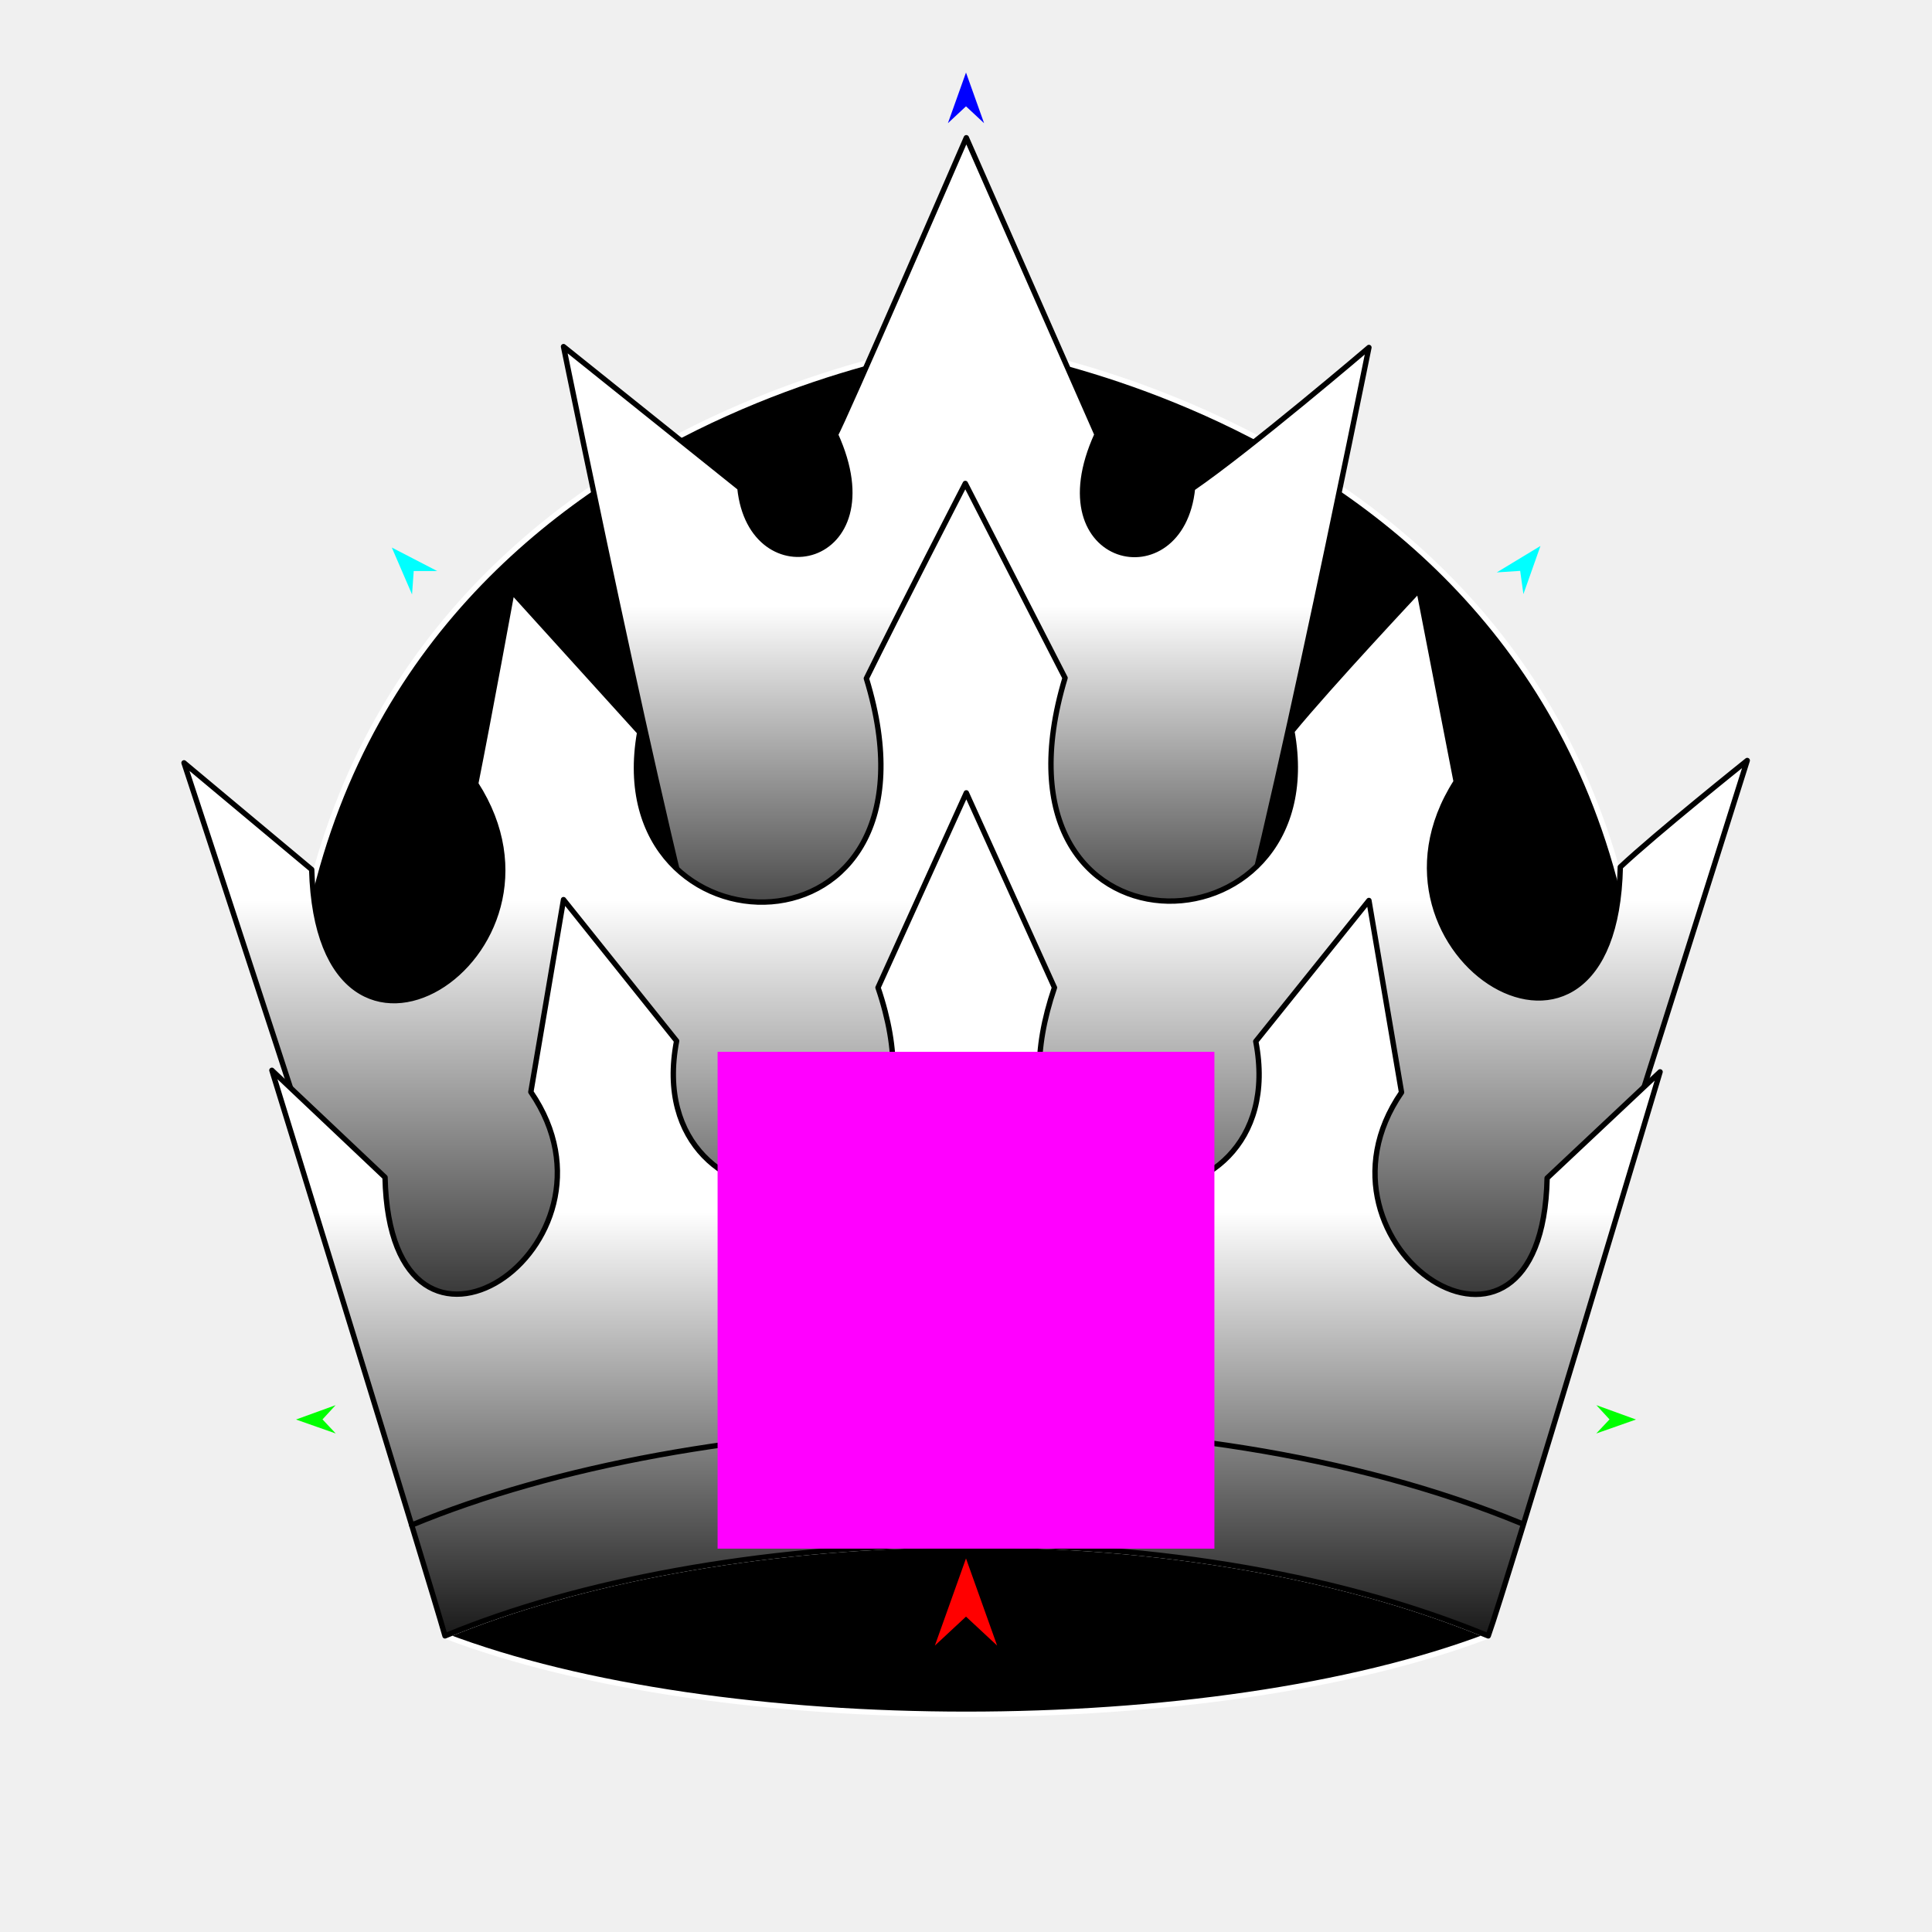
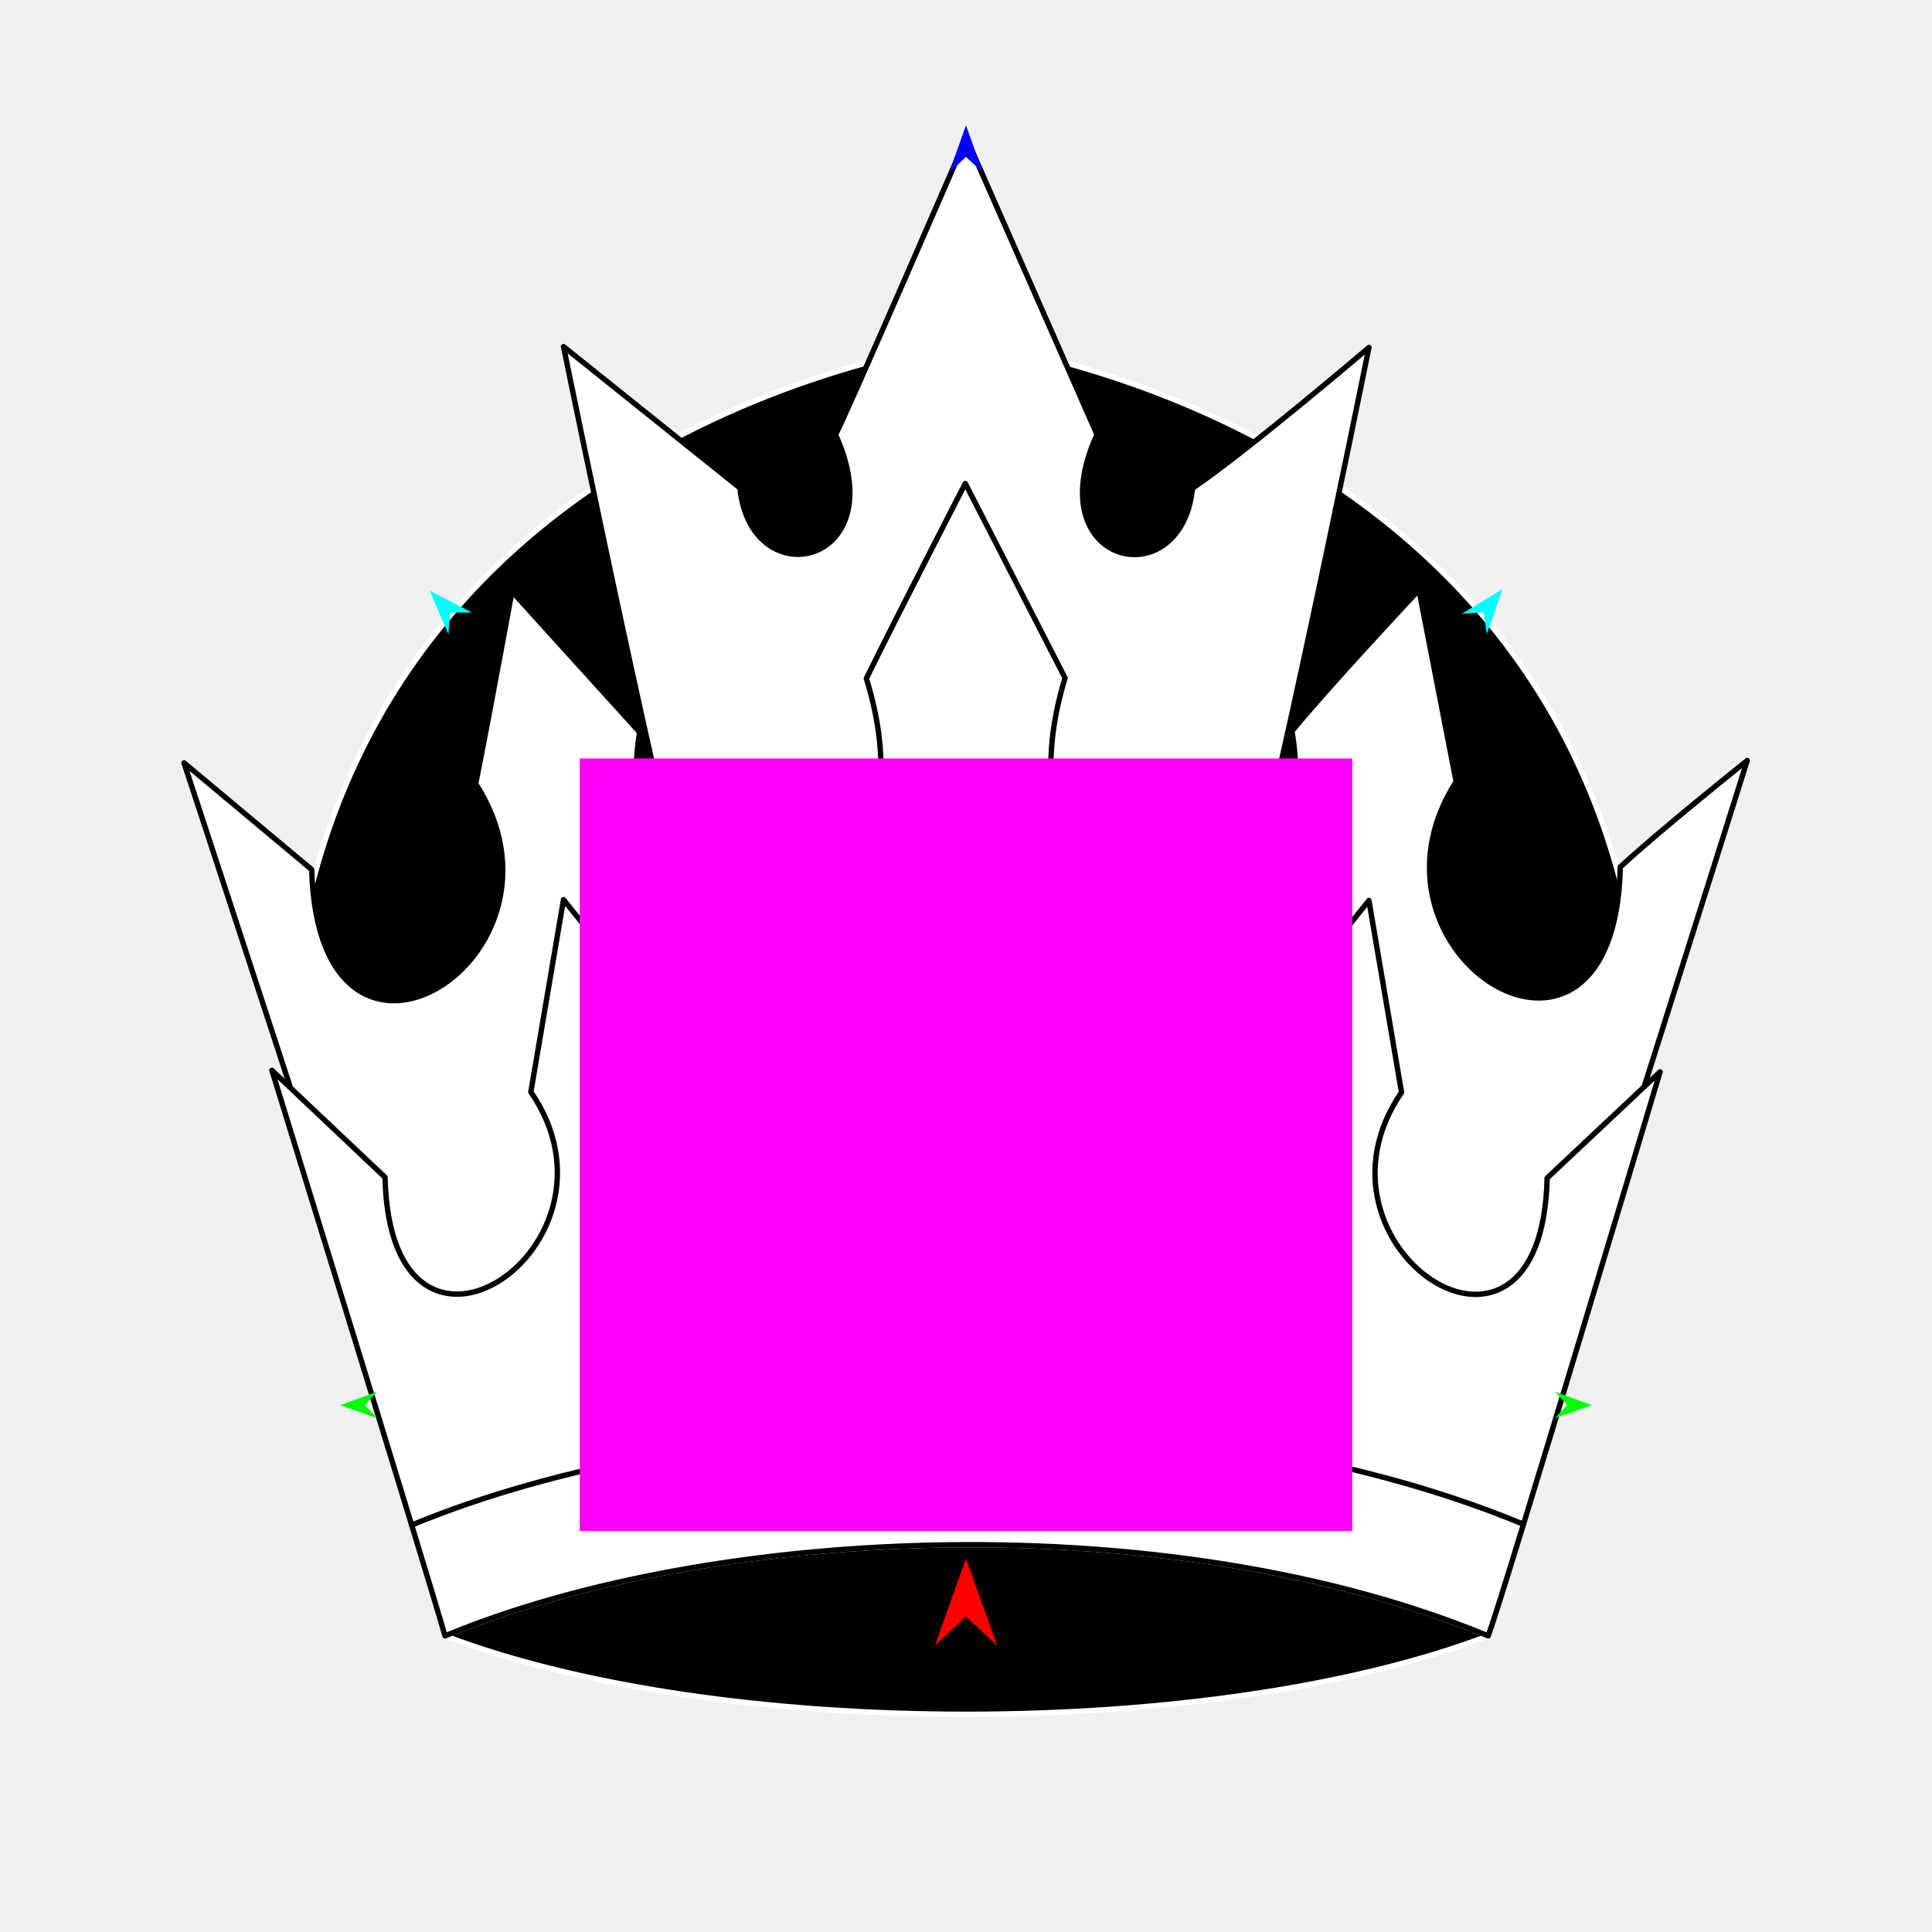
<svg xmlns="http://www.w3.org/2000/svg" version="1.1" id="Frame_0" width="720px" height="720px">
  <g id="crown_hierophant">
    <g id="crown_hierophant">
      <path id="S6" fill="#000000" fill-rule="evenodd" stroke="#ffffff" stroke-width="2" stroke-linecap="round" stroke-linejoin="round" d="M 554.622 609.645 C 452.056 648.611 268.091 648.611 165.843 609.645 C 265.908 568.125 436.155 560.706 554.622 609.645 Z" />
-       <path id="S6_2" fill="#000000" fill-rule="evenodd" stroke="#ffffff" stroke-width="2" stroke-linecap="round" stroke-linejoin="round" d="M 360.074 127.377 C 360.099 127.405 606.867 156.088 613.652 399.413 C 613.604 399.431 243.073 440.187 106.813 399.904 C 113.329 155.964 360.048 127.405 360.074 127.377 Z" />
-       <linearGradient id="5E81175E-F71D-4939-95D1-EBD2959F77EA_2" x1="50.00%" y1="101.59%" x2="50.00%" y2="53.61%">
-         <stop offset="0.00%" style="stop-color:rgb(0,0,0);stop-opacity:1.00" />
-         <stop offset="99.61%" style="stop-color:rgb(255,255,255);stop-opacity:1.00" />
-       </linearGradient>
-       <path id="S4_2" fill="url(#5E81175E-F71D-4939-95D1-EBD2959F77EA_2)" fill-rule="evenodd" stroke="#000000" stroke-width="2" stroke-linecap="round" stroke-linejoin="round" d="M 210.009 129.175 C 210.016 129.180 275.737 181.846 275.744 181.851 C 279.905 222.678 333.535 210.767 311.360 161.956 C 313.402 159.128 360.111 51.344 360.116 51.333 C 360.121 51.344 408.817 161.942 408.820 161.953 C 386.558 210.795 440.224 222.795 444.403 182.006 C 466.194 167.031 510.150 129.497 510.157 129.492 C 510.156 129.499 463.708 360.103 453.645 374.688 C 404.481 337.583 308.254 343.744 266.819 375.264 C 256.470 357.699 210.010 129.181 210.009 129.175 Z" />
-       <linearGradient id="5E81175E-F71D-4939-95D1-EBD2959F77EA_3" x1="49.96%" y1="104.34%" x2="49.96%" y2="46.94%">
-         <stop offset="0.00%" style="stop-color:rgb(0,0,0);stop-opacity:1.00" />
-         <stop offset="99.61%" style="stop-color:rgb(255,255,255);stop-opacity:1.00" />
-       </linearGradient>
-       <path id="S3" fill="url(#5E81175E-F71D-4939-95D1-EBD2959F77EA_3)" fill-rule="evenodd" stroke="#000000" stroke-width="2" stroke-linecap="round" stroke-linejoin="round" d="M 68.578 284.292 C 68.582 284.296 116.155 324.045 116.160 324.049 C 118.864 419.568 218.792 356.527 177.274 292.094 C 182.114 267.881 190.805 220.388 190.806 220.380 C 190.811 220.386 238.394 272.933 238.398 272.938 C 223.219 358.951 356.304 361.927 322.866 252.832 C 334.450 229.225 359.736 180.177 359.740 180.169 C 359.744 180.177 396.913 252.638 396.917 252.645 C 363.998 361.899 497.057 358.241 481.445 272.488 C 495.545 255.283 528.793 219.861 528.798 219.856 C 528.799 219.863 542.663 291.325 542.665 291.331 C 501.480 355.797 601.709 418.315 603.838 323.113 C 617.283 310.495 651.140 283.421 651.145 283.417 C 651.138 283.440 586.762 488.138 579.551 507.817 C 446.262 452.430 254.065 461.841 141.756 509.484 C 135.023 486.357 68.585 284.315 68.578 284.292 Z" />
-       <linearGradient id="5E81175E-F71D-4939-95D1-EBD2959F77EA_4" x1="50.35%" y1="105.55%" x2="50.35%" y2="49.47%">
-         <stop offset="0.00%" style="stop-color:rgb(0,0,0);stop-opacity:1.00" />
-         <stop offset="99.61%" style="stop-color:rgb(255,255,255);stop-opacity:1.00" />
-       </linearGradient>
+       <path id="S6_2" fill="#000000" fill-rule="evenodd" stroke="#ffffff" stroke-width="2" stroke-linecap="round" stroke-linejoin="round" d="M 360.074 127.377 C 360.099 127.405 606.867 156.088 613.652 399.414 C 613.604 399.431 243.073 440.187 106.813 399.904 C 113.329 155.965 360.048 127.405 360.074 127.377 Z" />
+       <path id="S4_2" fill="#ffffff" fill-rule="evenodd" stroke="#000000" stroke-width="2" stroke-linecap="round" stroke-linejoin="round" d="M 210.009 129.175 C 210.016 129.180 275.737 181.846 275.744 181.851 C 279.905 222.678 333.535 210.767 311.360 161.956 C 313.402 159.127 360.111 51.344 360.116 51.333 C 360.121 51.344 408.817 161.942 408.820 161.953 C 386.558 210.796 440.224 222.795 444.403 182.006 C 466.194 167.031 510.150 129.497 510.157 129.492 C 510.156 129.499 463.708 360.103 453.645 374.688 C 404.481 337.582 308.254 343.744 266.819 375.264 C 256.470 357.699 210.010 129.182 210.009 129.175 Z" />
+       <path id="S3" fill="#ffffff" fill-rule="evenodd" stroke="#000000" stroke-width="2" stroke-linecap="round" stroke-linejoin="round" d="M 68.578 284.292 C 68.583 284.296 116.155 324.045 116.160 324.050 C 118.864 419.568 218.792 356.527 177.274 292.094 C 182.113 267.881 190.805 220.387 190.806 220.380 C 190.811 220.386 238.394 272.933 238.398 272.938 C 223.219 358.951 356.304 361.927 322.866 252.833 C 334.450 229.225 359.736 180.177 359.740 180.169 C 359.743 180.177 396.913 252.638 396.916 252.645 C 363.998 361.899 497.056 358.241 481.445 272.488 C 495.545 255.283 528.793 219.861 528.798 219.856 C 528.799 219.863 542.663 291.324 542.665 291.331 C 501.480 355.796 601.709 418.315 603.838 323.113 C 617.283 310.495 651.140 283.421 651.145 283.417 C 651.137 283.440 586.762 488.138 579.551 507.817 C 446.262 452.430 254.065 461.840 141.756 509.484 C 135.023 486.357 68.585 284.315 68.578 284.292 Z" />
      <path fill="none" stroke="#ffffff" stroke-width="1" stroke-linecap="butt" stroke-linejoin="round" d="M 554.622 609.645 C 436.155 560.706 265.908 568.125 165.843 609.645 " />
-       <path id="S4" fill="url(#5E81175E-F71D-4939-95D1-EBD2959F77EA_4)" fill-rule="evenodd" stroke="#000000" stroke-width="2" stroke-linecap="round" stroke-linejoin="round" d="M 101.326 398.871 C 101.330 398.875 143.488 438.744 143.492 438.748 C 145.448 525.968 237.430 464.646 197.834 406.944 C 201.953 382.692 210.008 335.272 210.009 335.265 C 210.013 335.270 252.152 387.936 252.156 387.941 C 237.430 464.646 360.074 464.647 327.210 368.045 C 337.830 344.625 360.113 295.482 360.116 295.475 C 360.120 295.482 392.967 368.036 392.971 368.043 C 360.074 464.646 482.717 464.646 467.991 388.096 C 481.239 371.596 510.153 335.587 510.157 335.582 C 510.158 335.589 522.312 407.085 522.313 407.092 C 482.717 464.646 574.699 525.968 576.567 439.025 C 589.137 427.208 618.660 399.452 618.665 399.448 C 618.658 399.469 561.311 591.273 554.622 609.645 C 436.155 560.706 265.908 568.125 165.843 609.645 C 159.745 588.067 101.332 398.893 101.326 398.871 Z" />
+       <path id="S4" fill="#ffffff" fill-rule="evenodd" stroke="#000000" stroke-width="2" stroke-linecap="round" stroke-linejoin="round" d="M 101.326 398.871 C 101.330 398.875 143.488 438.744 143.492 438.748 C 145.448 525.968 237.431 464.647 197.834 406.944 C 201.953 382.692 210.008 335.272 210.009 335.265 C 210.013 335.270 252.152 387.935 252.156 387.941 C 237.431 464.646 360.074 464.646 327.210 368.046 C 337.830 344.626 360.113 295.482 360.116 295.475 C 360.119 295.482 392.967 368.036 392.971 368.043 C 360.074 464.646 482.717 464.646 467.991 388.096 C 481.239 371.596 510.153 335.587 510.157 335.582 C 510.158 335.589 522.312 407.085 522.313 407.092 C 482.717 464.646 574.699 525.968 576.567 439.025 C 589.137 427.208 618.660 399.452 618.665 399.448 C 618.658 399.469 561.311 591.273 554.622 609.645 C 436.155 560.706 265.908 568.125 165.843 609.645 C 159.745 588.067 101.332 398.893 101.326 398.871 Z" />
      <path id="S5" fill="none" stroke="#000000" stroke-width="2" stroke-linecap="round" stroke-linejoin="round" d="M 567.045 567.752 C 440.973 515.767 259.862 524.137 153.420 568.354 " />
    </g>
    <g id="specs_2">
-       <path fill="#ff00ff" fill-rule="evenodd" stroke="none" d="M 267.427 577.135 C 267.446 577.135 452.554 577.135 452.573 577.135 C 452.573 577.117 452.573 392.008 452.573 391.989 C 452.554 391.989 267.446 391.989 267.427 391.989 C 267.427 392.008 267.427 577.117 267.427 577.135 Z" />
+       <path fill="#ff00ff" fill-rule="evenodd" stroke="none" d="M 216.050 570.556 C 216.079 570.556 503.922 570.556 503.950 570.556 C 503.950 570.527 503.950 282.684 503.950 282.655 C 503.922 282.655 216.079 282.655 216.050 282.655 C 216.050 282.684 216.050 570.527 216.050 570.556 Z" />
      <path fill="#ff0000" fill-rule="evenodd" stroke="none" d="M 360.000 580.776 C 360.001 580.779 371.601 613.259 371.602 613.262 C 371.601 613.261 360.001 602.468 360.000 602.467 C 359.999 602.468 348.399 613.261 348.398 613.262 C 348.399 613.259 359.999 580.779 360.000 580.776 Z" />
-       <path fill="#0000ff" fill-rule="evenodd" stroke="none" d="M 360.000 27.030 C 360.001 27.032 366.739 45.899 366.739 45.901 C 366.739 45.900 360.001 39.631 360.000 39.630 C 359.999 39.631 353.261 45.900 353.261 45.901 C 353.261 45.899 359.999 27.032 360.000 27.030 Z" />
-       <path fill="#00ff00" fill-rule="evenodd" stroke="none" d="M 110.316 529.017 C 110.317 529.016 125.068 523.664 125.070 523.663 C 125.069 523.664 120.185 528.967 120.185 528.967 C 120.185 528.968 125.122 534.220 125.123 534.221 C 125.122 534.220 110.317 529.018 110.316 529.017 Z" />
-       <path fill="#00ff00" fill-rule="evenodd" stroke="none" d="M 609.684 529.017 C 609.683 529.016 594.932 523.664 594.930 523.663 C 594.931 523.664 599.815 528.967 599.815 528.967 C 599.815 528.968 594.878 534.220 594.877 534.221 C 594.878 534.220 609.683 529.018 609.684 529.017 Z" />
-       <path fill="#00ffff" fill-rule="evenodd" stroke="none" d="M 574.089 203.456 C 574.089 203.458 567.731 221.408 567.731 221.410 C 567.730 221.409 566.527 212.744 566.527 212.743 C 566.526 212.743 557.797 213.319 557.796 213.320 C 557.797 213.319 574.088 203.457 574.089 203.456 Z" />
-       <path fill="#00ffff" fill-rule="evenodd" stroke="none" d="M 146.015 204.051 C 146.016 204.053 153.556 221.539 153.557 221.541 C 153.557 221.540 154.180 212.814 154.180 212.813 C 154.181 212.813 162.929 212.807 162.930 212.807 C 162.928 212.806 146.017 204.052 146.015 204.051 Z" />
+       <path fill="#0000ff" fill-rule="evenodd" stroke="none" d="M 360.000 46.710 C 360.001 46.712 366.295 64.337 366.296 64.339 C 366.295 64.338 360.001 58.482 360.000 58.481 C 359.999 58.482 353.705 64.338 353.704 64.339 C 353.705 64.337 359.999 46.712 360.000 46.710 Z" />
+       <path fill="#00ff00" fill-rule="evenodd" stroke="none" d="M 126.741 523.669 C 126.742 523.669 140.522 518.668 140.524 518.668 C 140.523 518.668 135.961 523.622 135.960 523.623 C 135.961 523.623 140.573 528.530 140.573 528.531 C 140.572 528.530 126.742 523.670 126.741 523.669 Z" />
+       <path fill="#00ff00" fill-rule="evenodd" stroke="none" d="M 593.259 523.669 C 593.258 523.669 579.477 518.668 579.476 518.668 C 579.477 518.668 584.039 523.622 584.040 523.623 C 584.039 523.623 579.427 528.530 579.427 528.531 C 579.428 528.530 593.258 523.670 593.259 523.669 Z" />
+       <path fill="#00ffff" fill-rule="evenodd" stroke="none" d="M 560.006 219.524 C 560.005 219.526 554.066 236.296 554.066 236.297 C 554.065 236.296 552.941 228.201 552.941 228.200 C 552.940 228.200 544.785 228.739 544.784 228.739 C 544.786 228.738 560.004 219.525 560.006 219.524 Z" />
+       <path fill="#00ffff" fill-rule="evenodd" stroke="none" d="M 160.091 220.080 C 160.092 220.082 167.136 236.418 167.137 236.419 C 167.137 236.419 167.719 228.266 167.719 228.266 C 167.720 228.266 175.893 228.260 175.893 228.260 C 175.892 228.259 160.093 220.081 160.091 220.080 Z" />
    </g>
  </g>
</svg>
